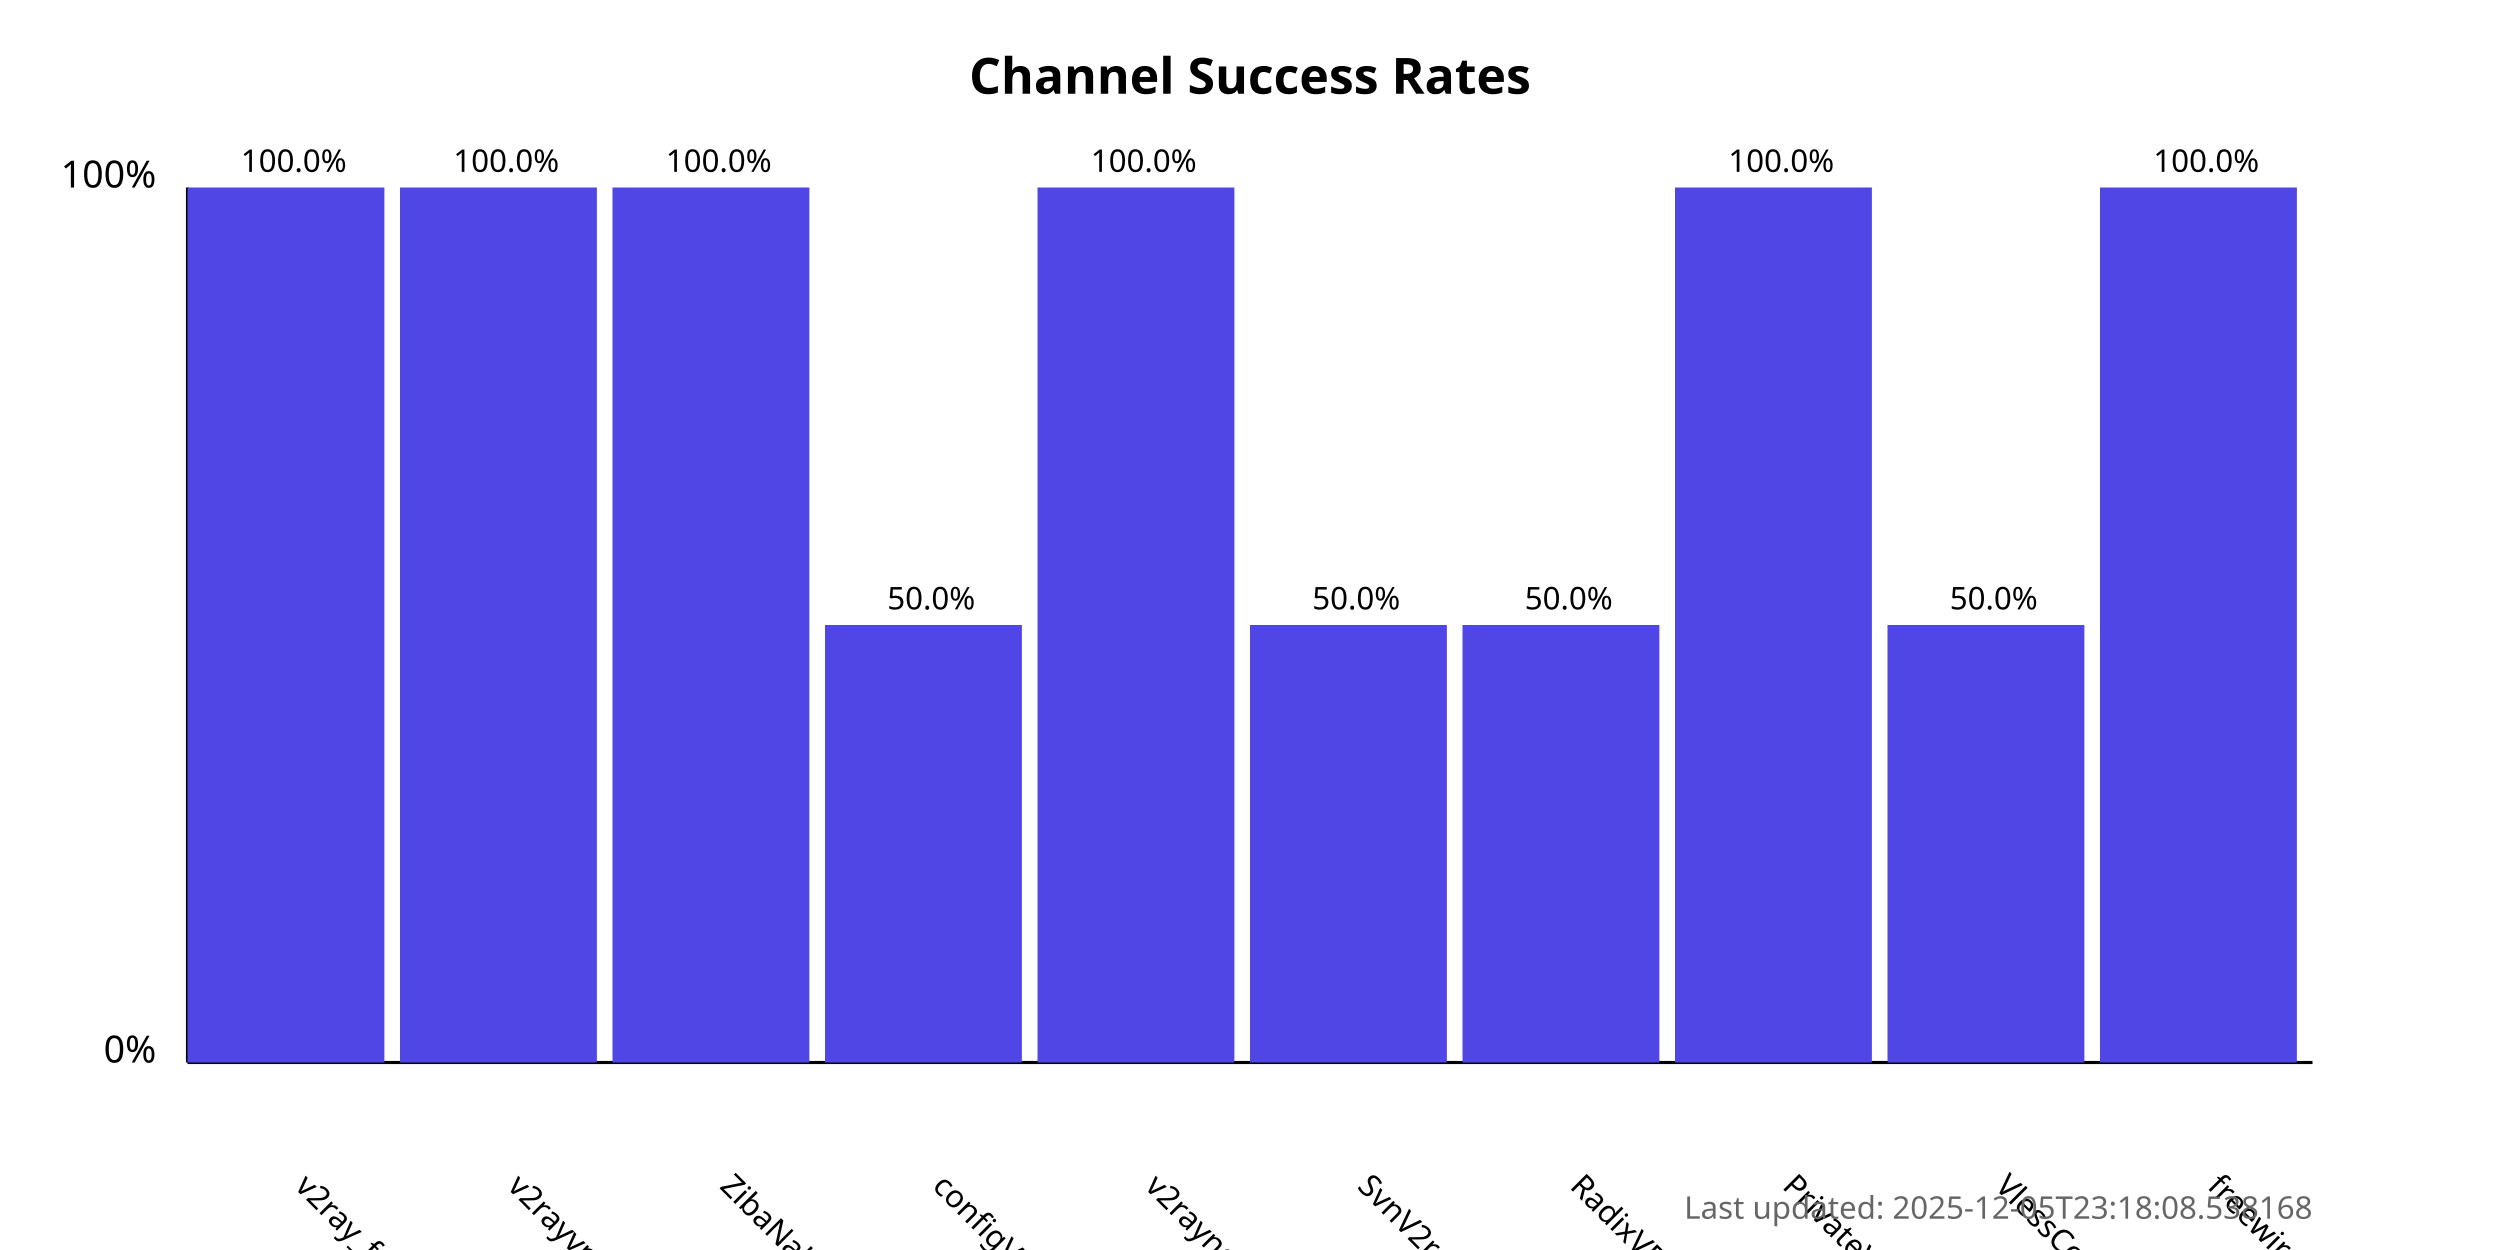
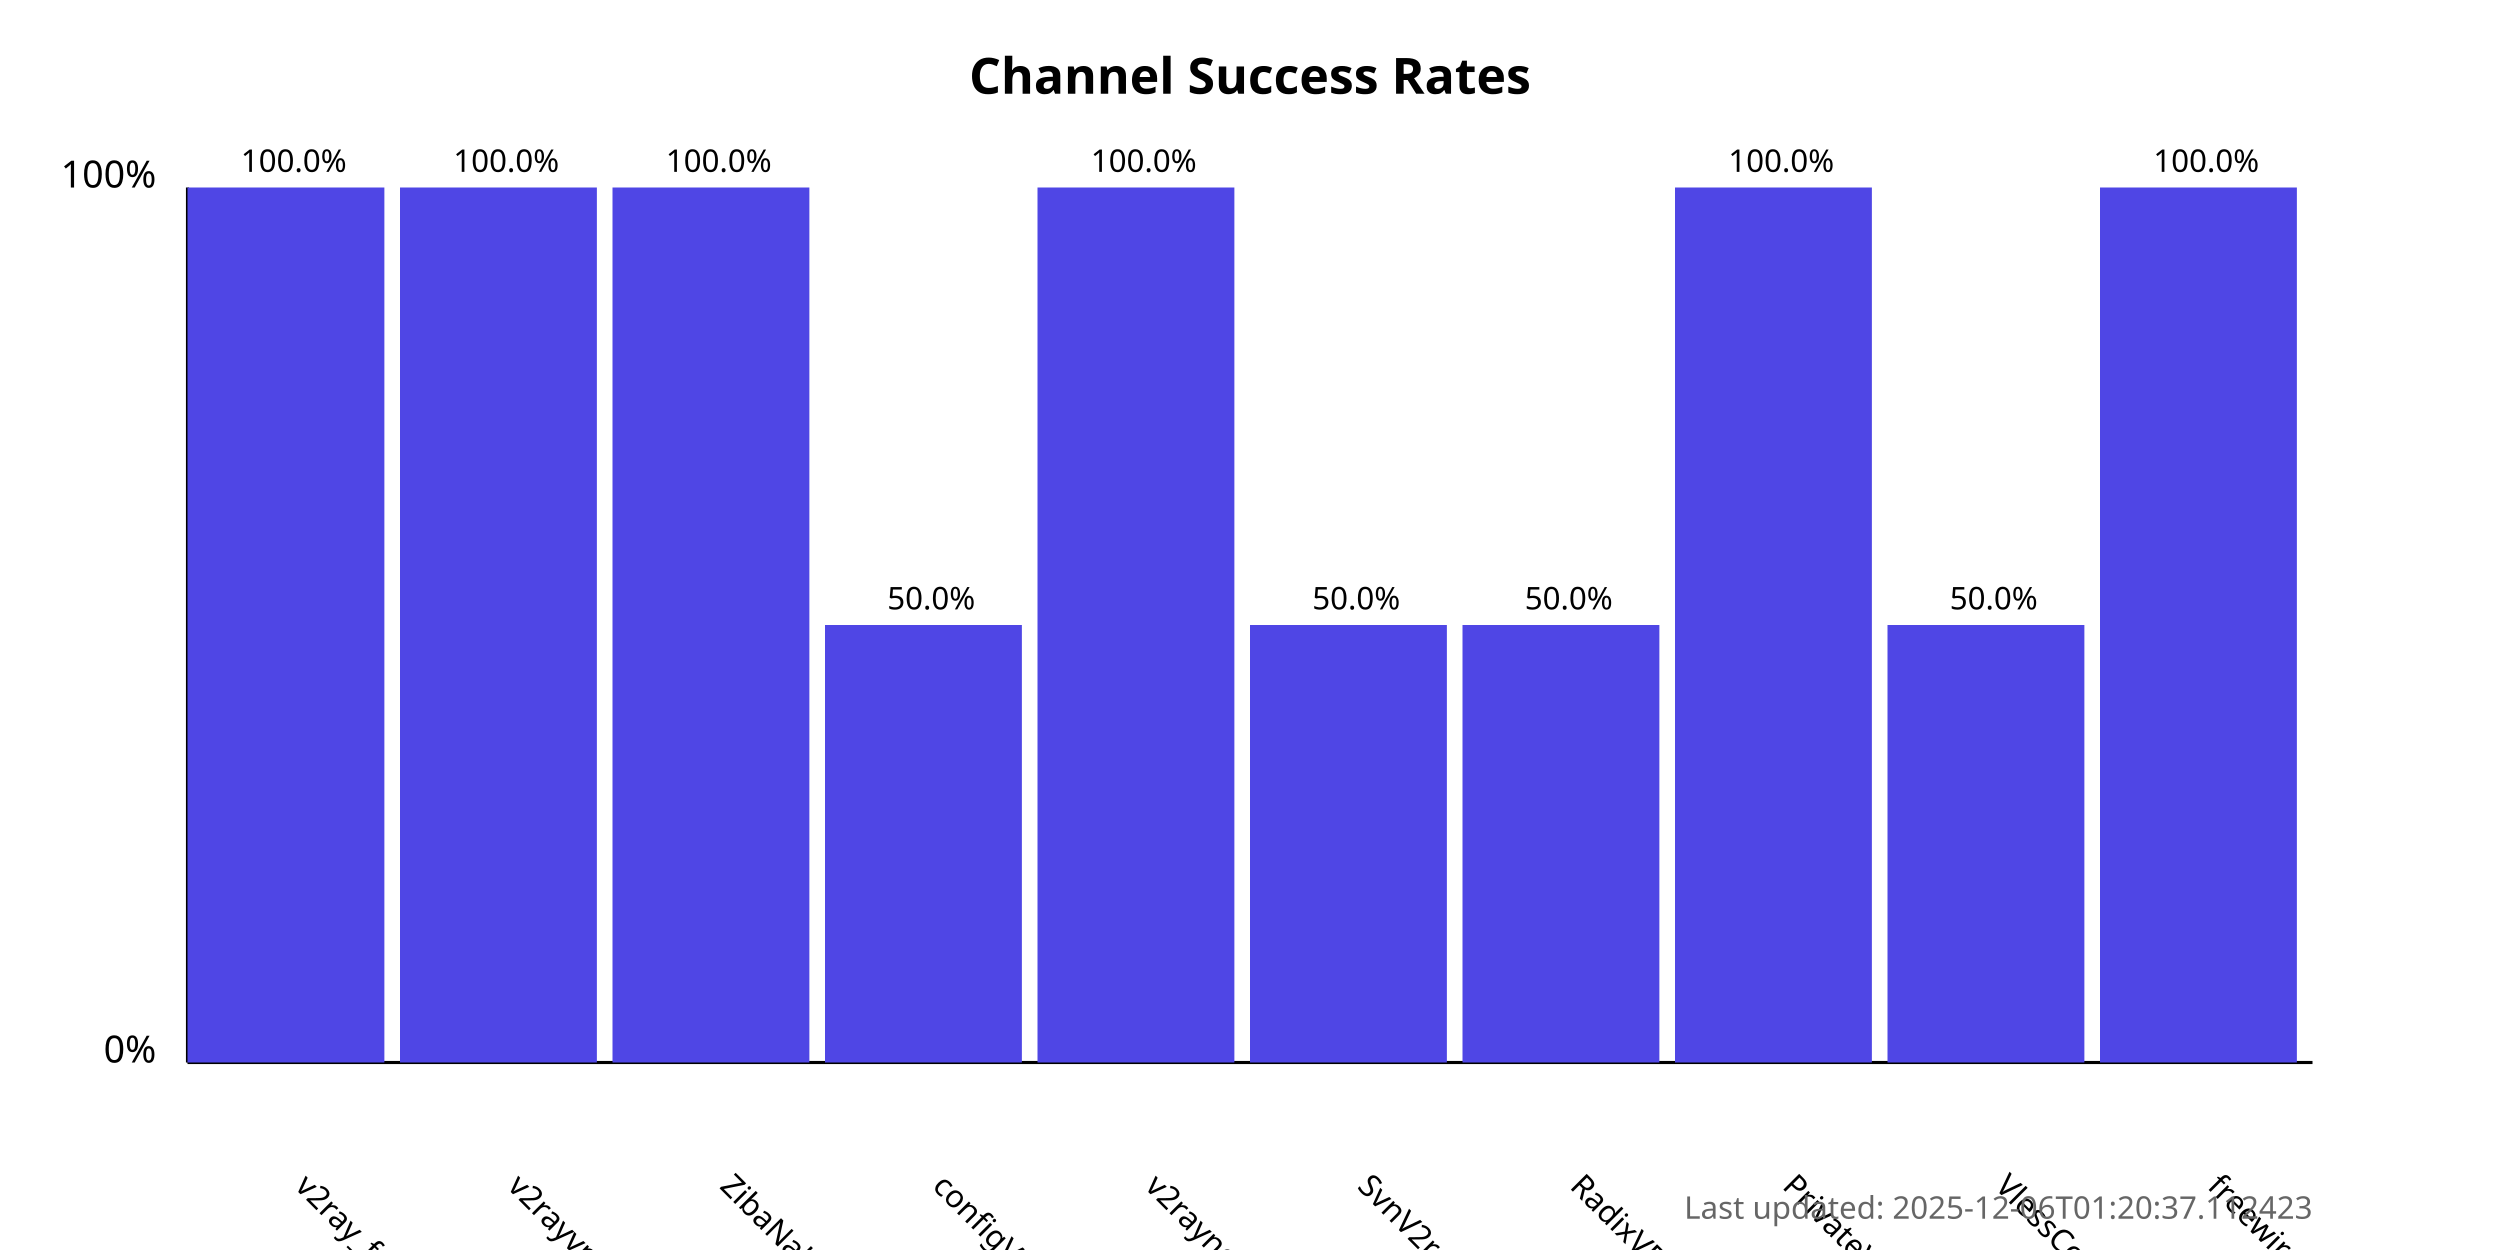
<svg xmlns="http://www.w3.org/2000/svg" width="800" height="400">
  <style>
            .chart-title { font: bold 16px sans-serif; }
            .axis-label { font: 12px sans-serif; }
            .tick-label { font: 10px sans-serif; }
            .bar { fill: #4f46e5; }
            .bar:hover { fill: #6366f1; }
            .timestamp { font: 10px sans-serif; fill: #666; }
        </style>
  <text x="400.0" y="30" text-anchor="middle" class="chart-title">
            Channel Success Rates
        </text>
  <line x1="60" y1="340" x2="60" y2="60" stroke="black" stroke-width="1" />
  <line x1="60" y1="340" x2="740" y2="340" stroke="black" stroke-width="1" />
  <text x="50" y="340" text-anchor="end" class="axis-label">0%</text>
  <text x="50" y="60" text-anchor="end" class="axis-label">100%</text>
  <g>
    <rect x="60" y="60.0" width="63.0" height="280.0" class="bar" />
    <text x="94.0" y="380" transform="rotate(45, 94.0, 380)" text-anchor="start" class="tick-label">
                v2ray_free_conf
            </text>
    <text x="94.0" y="55.0" text-anchor="middle" class="tick-label">
                100.0%
            </text>
  </g>
  <g>
    <rect x="128.0" y="60.0" width="63.0" height="280.0" class="bar" />
    <text x="162.0" y="380" transform="rotate(45, 162.0, 380)" text-anchor="start" class="tick-label">
                v2rayvpno
            </text>
    <text x="162.0" y="55.0" text-anchor="middle" class="tick-label">
                100.0%
            </text>
  </g>
  <g>
    <rect x="196.0" y="60.0" width="63.0" height="280.0" class="bar" />
    <text x="230.0" y="380" transform="rotate(45, 230.0, 380)" text-anchor="start" class="tick-label">
                ZibaNabz
            </text>
    <text x="230.0" y="55.0" text-anchor="middle" class="tick-label">
                100.0%
            </text>
  </g>
  <g>
    <rect x="264.0" y="200.0" width="63.0" height="140.0" class="bar" />
    <text x="298.0" y="380" transform="rotate(45, 298.0, 380)" text-anchor="start" class="tick-label">
                configV2rayForFree
            </text>
    <text x="298.0" y="195.0" text-anchor="middle" class="tick-label">
                50.0%
            </text>
  </g>
  <g>
    <rect x="332.0" y="60.0" width="63.0" height="280.0" class="bar" />
    <text x="366.0" y="380" transform="rotate(45, 366.0, 380)" text-anchor="start" class="tick-label">
                v2rayngvpn
            </text>
    <text x="366.0" y="55.0" text-anchor="middle" class="tick-label">
                100.0%
            </text>
  </g>
  <g>
    <rect x="400.0" y="200.0" width="63.0" height="140.0" class="bar" />
    <text x="434.0" y="380" transform="rotate(45, 434.0, 380)" text-anchor="start" class="tick-label">
                SvnV2ray
            </text>
    <text x="434.0" y="195.0" text-anchor="middle" class="tick-label">
                50.0%
            </text>
  </g>
  <g>
    <rect x="468.0" y="200.0" width="63.0" height="140.0" class="bar" />
    <text x="502.0" y="380" transform="rotate(45, 502.0, 380)" text-anchor="start" class="tick-label">
                RadixVPN
            </text>
    <text x="502.0" y="195.0" text-anchor="middle" class="tick-label">
                50.0%
            </text>
  </g>
  <g>
    <rect x="536.0" y="60.0" width="63.0" height="280.0" class="bar" />
    <text x="570.0" y="380" transform="rotate(45, 570.0, 380)" text-anchor="start" class="tick-label">
                PrivateVPNs
            </text>
    <text x="570.0" y="55.0" text-anchor="middle" class="tick-label">
                100.0%
            </text>
  </g>
  <g>
    <rect x="604.0" y="200.0" width="63.0" height="140.0" class="bar" />
    <text x="638.0" y="380" transform="rotate(45, 638.0, 380)" text-anchor="start" class="tick-label">
                VlessConfig
            </text>
    <text x="638.0" y="195.0" text-anchor="middle" class="tick-label">
                50.0%
            </text>
  </g>
  <g>
    <rect x="672.0" y="60.0" width="63.0" height="280.0" class="bar" />
    <text x="706.0" y="380" transform="rotate(45, 706.0, 380)" text-anchor="start" class="tick-label">
                freewireguard
            </text>
    <text x="706.0" y="55.0" text-anchor="middle" class="tick-label">
                100.0%
            </text>
  </g>
  <text x="740" y="390" text-anchor="end" class="timestamp">
-             Last updated: 2025-12-05T23:18:08.538168
+             Last updated: 2025-12-06T01:20:37.112423
        </text>
</svg>
